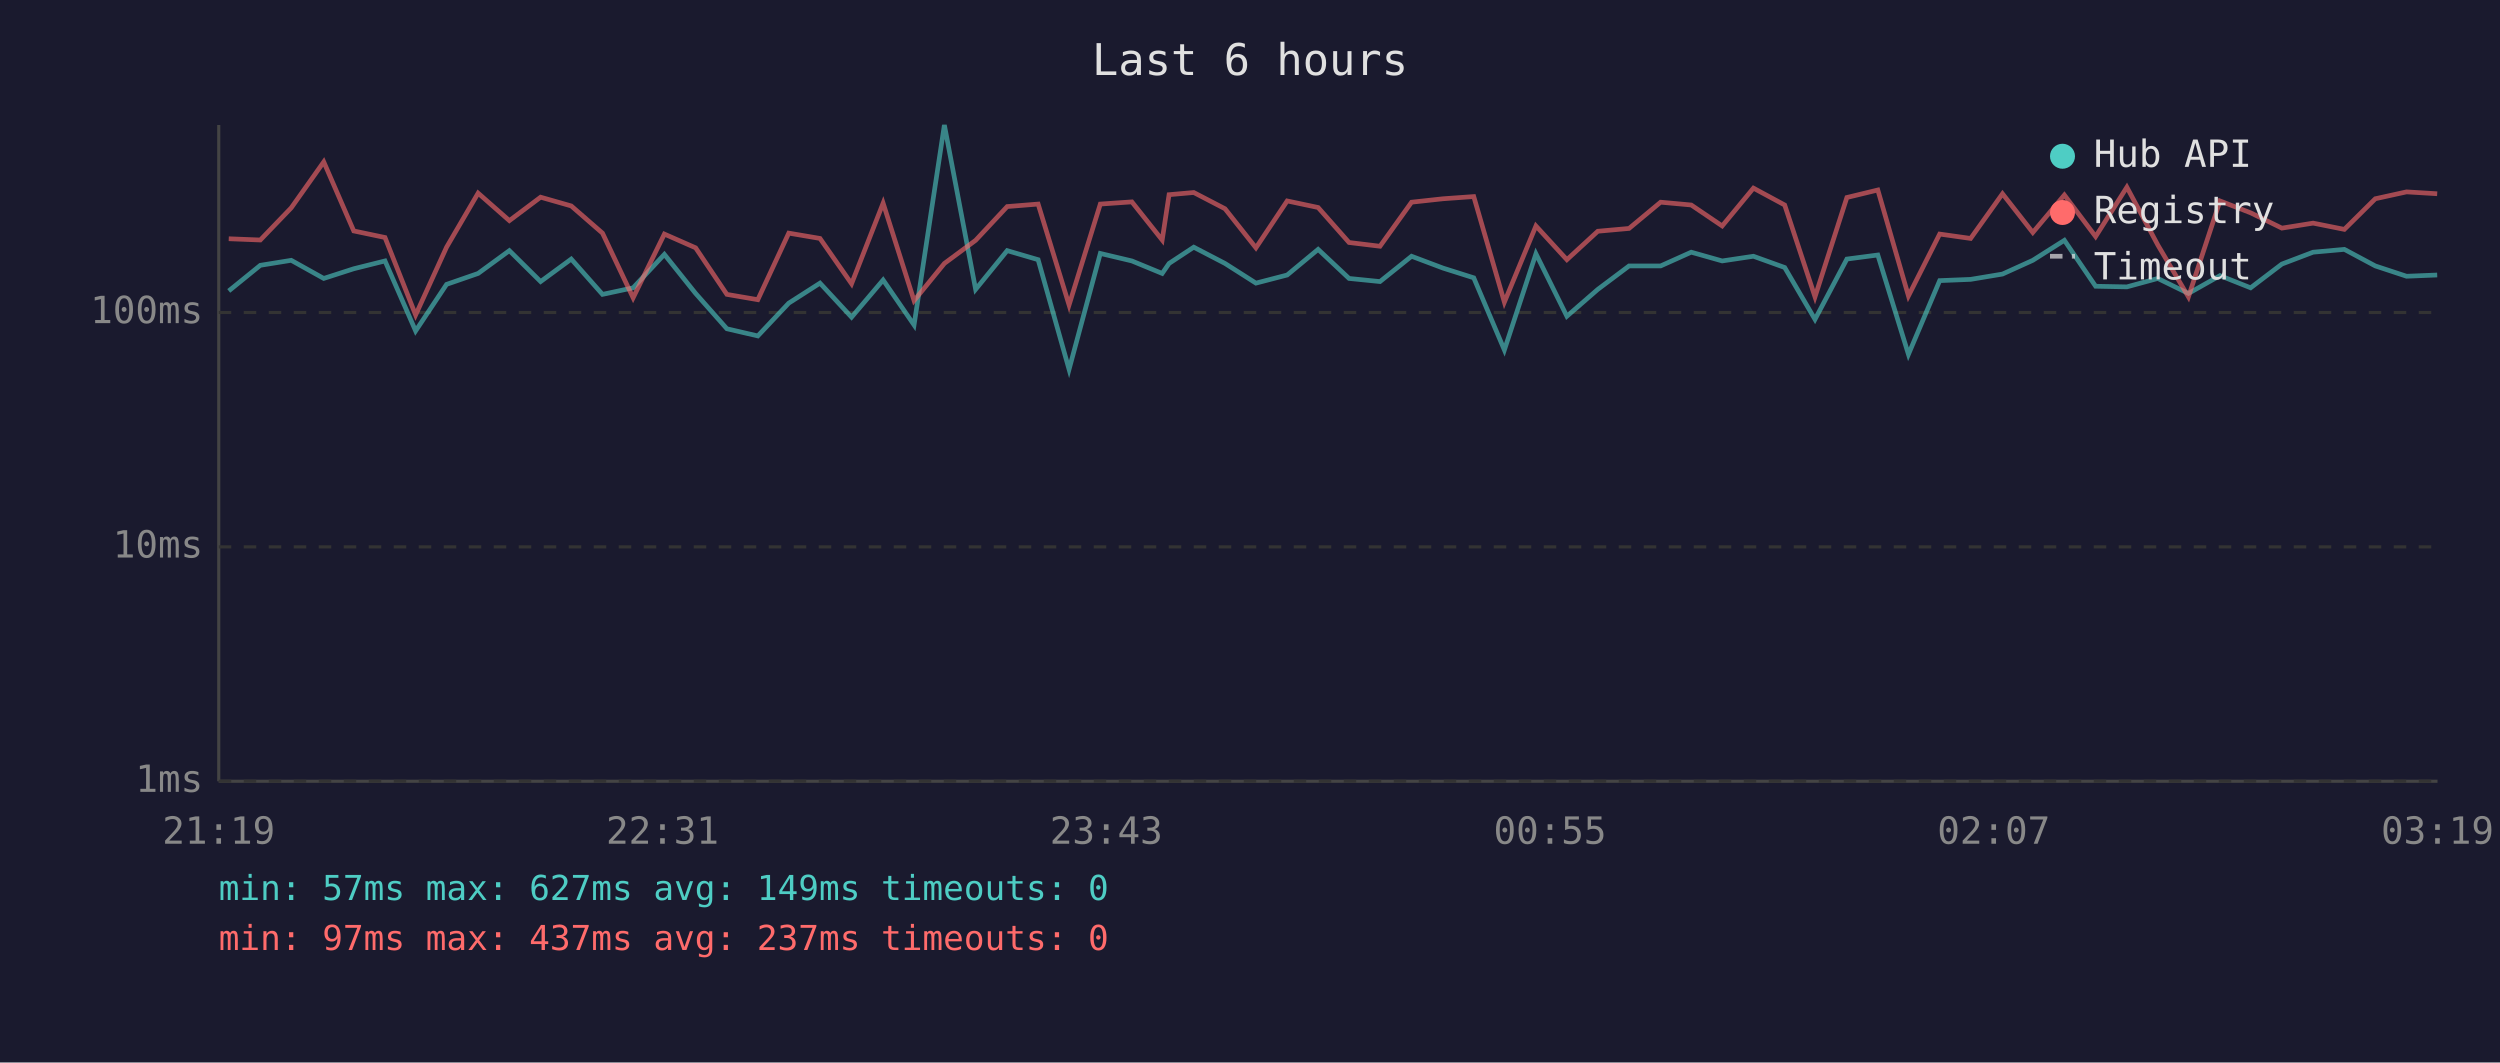
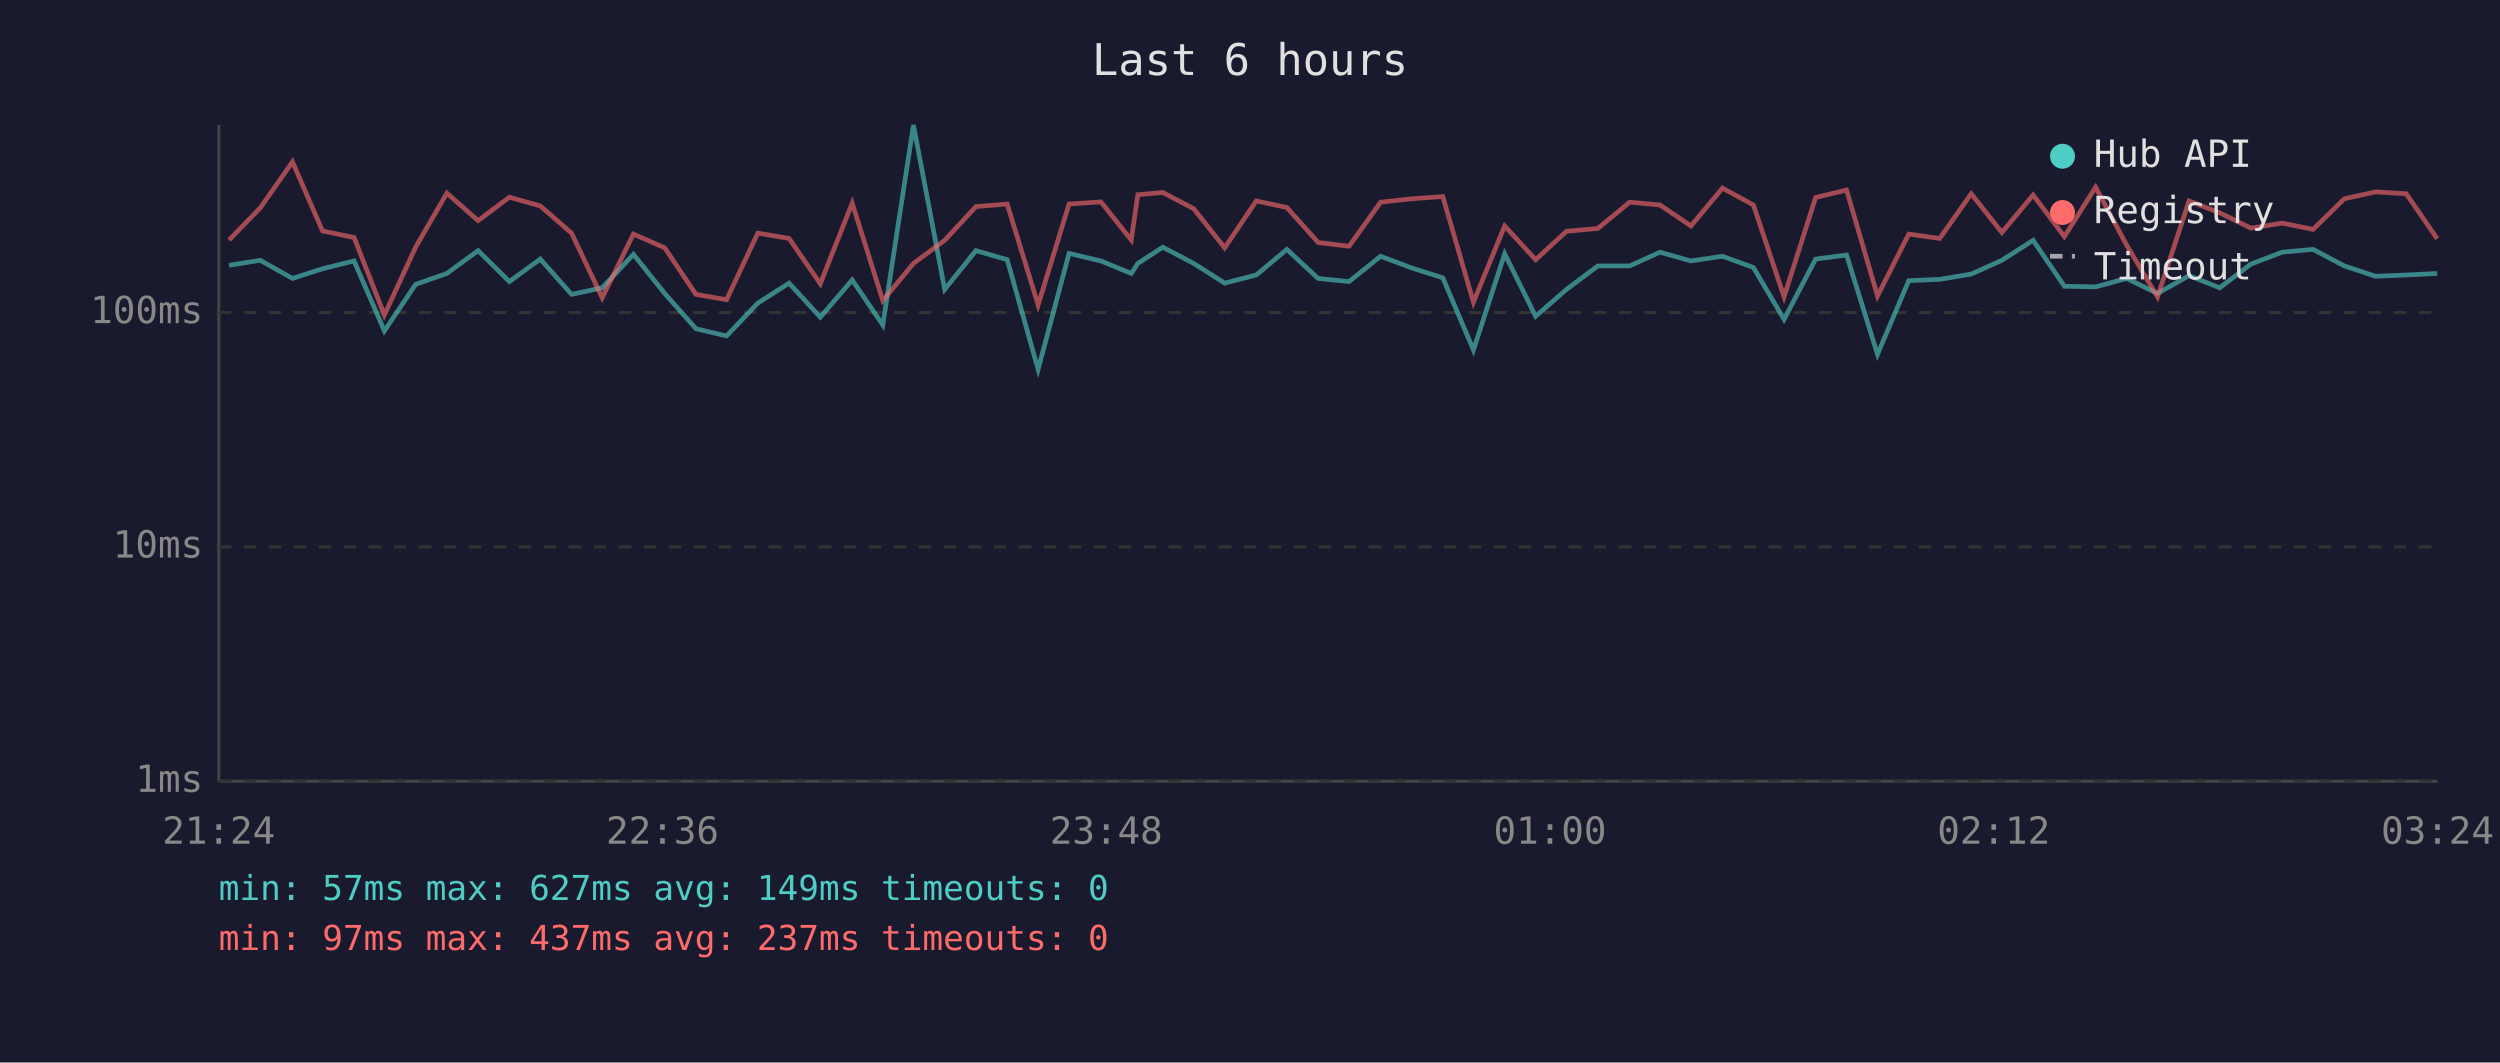
<svg xmlns="http://www.w3.org/2000/svg" viewBox="0 0 800 340" font-family="monospace" font-size="12">
  <rect width="800" height="340" fill="#1a1a2e" />
  <text x="400" y="24" fill="#e0e0e0" font-size="14" text-anchor="middle">Last 6 hours</text>
  <line x1="70" y1="40" x2="70" y2="250" stroke="#444" stroke-width="1" />
  <line x1="70" y1="250" x2="780" y2="250" stroke="#444" stroke-width="1" />
  <line x1="70" y1="250" x2="780" y2="250" stroke="#333" stroke-width="1" stroke-dasharray="4" />
  <text x="65" y="250" fill="#888" text-anchor="end" dominant-baseline="middle">1ms</text>
  <line x1="70" y1="175" x2="780" y2="175" stroke="#333" stroke-width="1" stroke-dasharray="4" />
  <text x="65" y="175" fill="#888" text-anchor="end" dominant-baseline="middle">10ms</text>
  <line x1="70" y1="100" x2="780" y2="100" stroke="#333" stroke-width="1" stroke-dasharray="4" />
  <text x="65" y="100" fill="#888" text-anchor="end" dominant-baseline="middle">100ms</text>
-   <text x="70" y="270" fill="#888" text-anchor="middle">21:19</text>
-   <text x="212" y="270" fill="#888" text-anchor="middle">22:31</text>
-   <text x="354" y="270" fill="#888" text-anchor="middle">23:43</text>
-   <text x="496" y="270" fill="#888" text-anchor="middle">00:55</text>
-   <text x="638" y="270" fill="#888" text-anchor="middle">02:07</text>
-   <text x="780" y="270" fill="#888" text-anchor="middle">03:19</text>
-   <polyline points="73.2,93.1 83.3,84.9 93.2,83.3 103.6,89.1 113.2,86.0 123.2,83.5 133.0,105.9 142.9,91.0 153.0,87.5 163.0,80.2 173.0,90.1 182.8,82.9 192.8,94.2 202.6,92.1 212.6,81.4 222.6,93.9 232.6,105.2 242.5,107.5 252.4,97.0 262.4,90.6 272.5,101.5 282.6,89.6 292.5,104.0 302.2,40.0 312.2,92.6 322.3,80.2 332.2,83.1 342.1,118.2 352.1,81.1 362.2,83.5 371.9,87.5 374.1,84.3 382.0,79.1 392.0,84.3 401.9,90.6 411.9,88.0 421.8,79.8 431.7,89.1 441.6,90.1 451.7,82.0 461.8,85.8 471.6,88.9 481.4,112.0 491.5,81.2 501.4,101.2 511.3,92.6 521.3,85.1 531.4,85.1 541.2,80.7 551.1,83.5 561.1,82.0 571.1,85.6 580.8,102.2 591.0,82.9 600.9,81.6 610.7,113.4 620.7,89.8 630.6,89.4 640.8,87.7 650.5,83.3 660.6,76.9 670.6,91.6 680.6,91.8 690.5,89.1 700.3,93.9 710.4,88.2 720.2,92.1 730.2,84.5 740.2,80.7 750.2,79.8 760.1,85.1 770.1,88.4 779.9,88.0" fill="none" stroke="#4ecdc4" stroke-width="1.5" opacity="0.6" />
-   <polyline points="73.2,76.4 83.3,76.8 93.2,66.5 103.6,51.8 113.2,73.9 123.2,76.0 133.0,100.8 142.9,79.1 153.0,61.8 163.0,70.6 173.0,63.1 182.8,65.9 192.8,74.6 202.6,95.3 212.6,74.9 222.6,79.3 232.6,94.2 242.5,95.9 252.4,74.6 262.4,76.3 272.5,90.8 282.6,65.0 292.5,96.2 302.2,84.3 312.2,76.9 322.3,66.1 332.2,65.3 342.1,97.6 352.1,65.3 362.2,64.6 371.9,76.8 374.1,62.3 382.0,61.6 392.0,66.8 401.9,79.3 411.9,64.3 421.8,66.4 431.7,77.6 441.6,78.8 451.7,64.7 461.8,63.6 471.6,62.9 481.4,96.7 491.5,72.3 501.4,83.1 511.3,74.0 521.3,73.1 531.4,64.7 541.2,65.6 551.1,72.3 561.1,60.2 571.1,65.6 580.8,95.0 591.0,63.2 600.9,60.8 610.7,94.7 620.7,74.9 630.6,76.3 640.8,62.0 650.5,74.4 660.6,62.4 670.6,75.7 680.6,59.9 690.5,78.4 700.3,95.0 710.4,64.3 720.2,68.1 730.2,73.0 740.2,71.4 750.2,73.4 760.1,63.6 770.1,61.4 779.9,62.0" fill="none" stroke="#ff6b6b" stroke-width="1.5" opacity="0.6" />
+   <text x="70" y="270" fill="#888" text-anchor="middle">21:24</text>
+   <text x="212" y="270" fill="#888" text-anchor="middle">22:36</text>
+   <text x="354" y="270" fill="#888" text-anchor="middle">23:48</text>
+   <text x="496" y="270" fill="#888" text-anchor="middle">01:00</text>
+   <text x="638" y="270" fill="#888" text-anchor="middle">02:12</text>
+   <text x="780" y="270" fill="#888" text-anchor="middle">03:24</text>
+   <polyline points="73.3,84.9 83.3,83.3 93.6,89.1 103.2,86.0 113.3,83.5 123.0,105.9 133.0,91.0 143.0,87.5 153.0,80.2 163.0,90.1 172.9,82.9 182.9,94.2 192.7,92.1 202.7,81.4 212.7,93.9 222.7,105.2 232.5,107.5 242.5,97.0 252.5,90.6 262.5,101.5 272.7,89.6 282.5,104.0 292.3,40.0 302.3,92.6 312.3,80.2 322.3,83.1 332.2,118.2 342.1,81.1 352.3,83.5 362.0,87.5 364.1,84.3 372.1,79.1 382.0,84.3 391.9,90.6 402.0,88.0 411.8,79.8 421.8,89.1 431.7,90.1 441.8,82.0 451.9,85.8 461.7,88.9 471.5,112.0 481.5,81.2 491.4,101.2 501.3,92.6 511.3,85.1 521.5,85.1 531.2,80.7 541.1,83.5 551.2,82.0 561.1,85.6 570.9,102.2 581.0,82.9 590.9,81.6 600.8,113.4 610.8,89.8 620.7,89.4 630.8,87.7 640.6,83.3 650.6,76.9 660.6,91.6 670.6,91.8 680.5,89.1 690.4,93.9 700.5,88.2 710.3,92.1 720.3,84.5 730.3,80.7 740.2,79.8 750.2,85.1 760.2,88.4 770.0,88.0 779.9,87.5" fill="none" stroke="#4ecdc4" stroke-width="1.5" opacity="0.6" />
+   <polyline points="73.3,76.8 83.3,66.5 93.6,51.8 103.2,73.9 113.3,76.0 123.0,100.8 133.0,79.1 143.0,61.8 153.0,70.6 163.0,63.1 172.9,65.9 182.9,74.6 192.7,95.3 202.7,74.9 212.7,79.3 222.7,94.2 232.5,95.9 242.5,74.6 252.5,76.3 262.5,90.8 272.7,65.0 282.5,96.2 292.3,84.3 302.3,76.9 312.3,66.1 322.3,65.3 332.2,97.6 342.1,65.3 352.3,64.6 362.0,76.8 364.1,62.3 372.1,61.6 382.0,66.8 391.9,79.3 402.0,64.3 411.8,66.4 421.8,77.6 431.7,78.8 441.8,64.7 451.9,63.6 461.7,62.9 471.5,96.7 481.5,72.3 491.4,83.1 501.3,74.0 511.3,73.1 521.5,64.7 531.2,65.6 541.1,72.3 551.2,60.2 561.1,65.6 570.9,95.0 581.0,63.2 590.9,60.8 600.8,94.7 610.8,74.9 620.7,76.3 630.8,62.0 640.6,74.4 650.6,62.4 660.6,75.7 670.6,59.9 680.5,78.4 690.4,95.0 700.5,64.3 710.3,68.1 720.3,73.0 730.3,71.4 740.2,73.4 750.2,63.6 760.2,61.4 770.0,62.0 779.9,76.4" fill="none" stroke="#ff6b6b" stroke-width="1.5" opacity="0.6" />
  <circle cx="660" cy="50" r="4" fill="#4ecdc4" />
  <text x="670" y="50" fill="#e0e0e0" dominant-baseline="middle">Hub API</text>
  <circle cx="660" cy="68" r="4" fill="#ff6b6b" />
  <text x="670" y="68" fill="#e0e0e0" dominant-baseline="middle">Registry</text>
  <line x1="656" y1="82" x2="664" y2="82" stroke="#e0e0e0" stroke-width="1.5" stroke-dasharray="4,3" opacity="0.7" />
  <text x="670" y="86" fill="#e0e0e0" dominant-baseline="middle">Timeout</text>
  <text x="70" y="288" fill="#4ecdc4" font-size="11">min: 57ms  max: 627ms  avg: 149ms  timeouts: 0</text>
  <text x="70" y="304" fill="#ff6b6b" font-size="11">min: 97ms  max: 437ms  avg: 237ms  timeouts: 0</text>
</svg>
